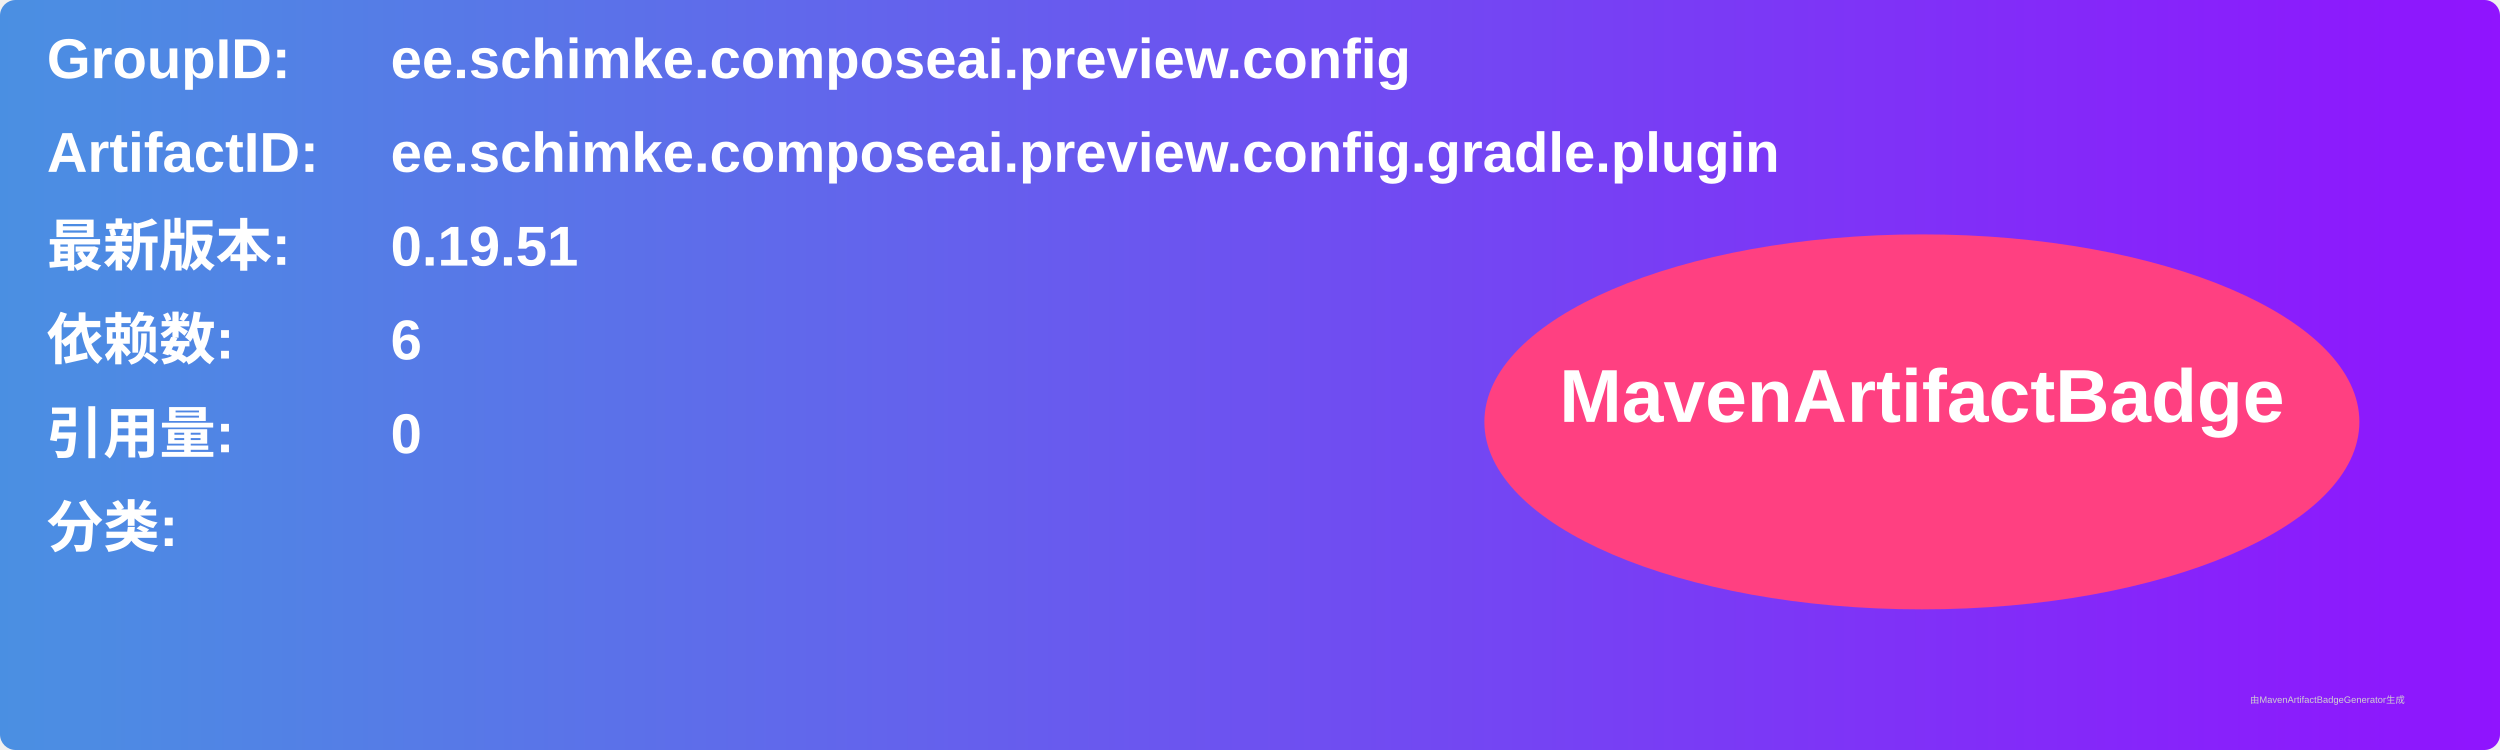
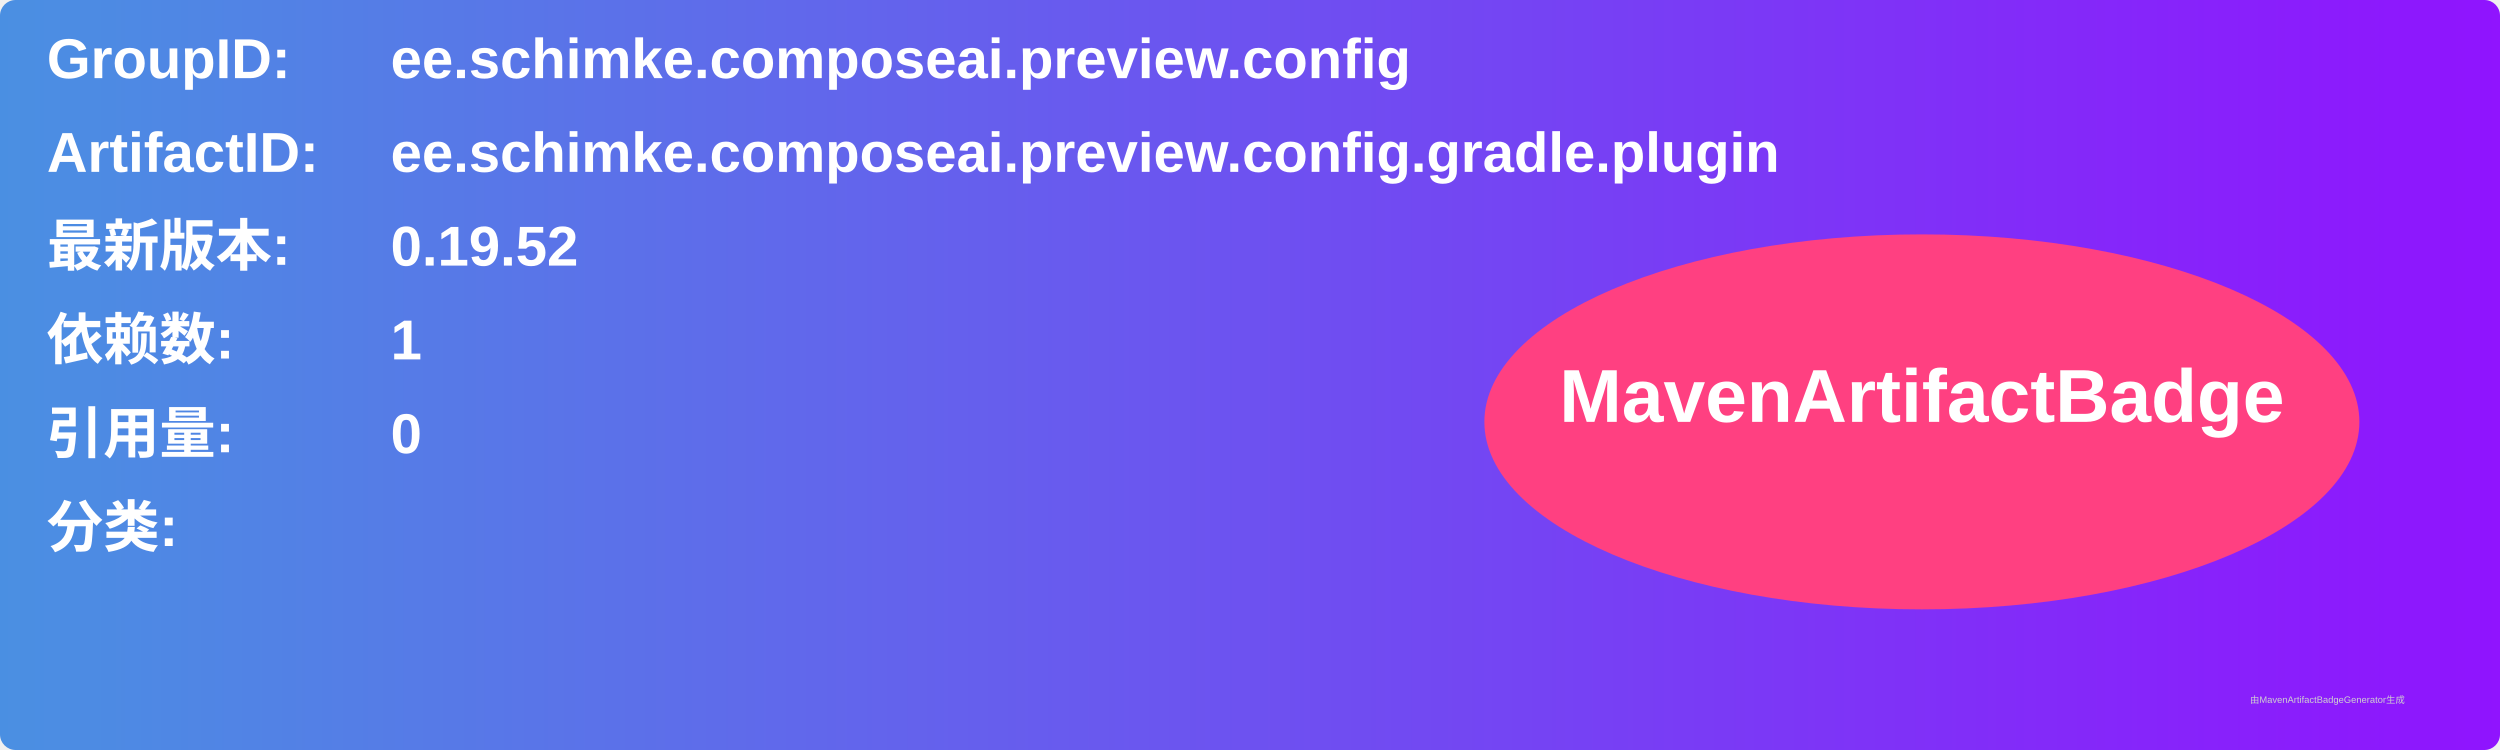
<svg xmlns="http://www.w3.org/2000/svg" width="800" height="240" viewBox="0 0 800 240">
  <linearGradient id="grad" x1="0%" y1="0%" x2="100%" y2="0%">
    <stop offset="0%" stop-color="#4a90e2" />
    <stop offset="100%" stop-color="#9013fe" />
  </linearGradient>
  <rect width="100%" height="100%" rx="5" ry="5" fill="url(#grad)" />
  <g transform="translate(15, 15)">
    <text x="0" y="10" font-family="Arial" font-size="18" fill="white" font-weight="bold" width="260">GroupID:</text>
    <text x="110" y="10" font-family="Arial" font-size="18" fill="white" font-weight="bold" width="460">ee.schimke.composeai.preview.config</text>
    <text x="0" y="40" font-family="Arial" font-size="18" fill="white" font-weight="bold" width="260">ArtifactID:</text>
    <text x="110" y="40" font-family="Arial" font-size="18" fill="white" font-weight="bold" width="460">ee.schimke.composeai.preview.config.gradle.plugin</text>
    <text x="0" y="70" font-family="Arial" font-size="18" fill="white" font-weight="bold">最新版本:</text>
    <text x="110" y="70" font-family="Arial" font-size="18" fill="white" font-weight="bold">
-       <tspan font-weight="bold">0.19.51</tspan>
+       <tspan font-weight="bold">0.19.52</tspan>
    </text>
    <text x="0" y="100" font-family="Arial" font-size="18" fill="white" font-weight="bold">依赖数: </text>
    <text x="110" y="100" font-family="Arial" font-size="18" fill="white">
-       <tspan font-weight="bold">6</tspan>
+       <tspan font-weight="bold">1</tspan>
    </text>
    <text x="0" y="130" font-family="Arial" font-size="18" fill="white" font-weight="bold">引用量: </text>
    <text x="110" y="130" font-family="Arial" font-size="18" fill="white">
      <tspan font-weight="bold">0</tspan>
    </text>
    <text x="0" y="160" font-family="Arial" font-size="18" fill="white" font-weight="bold">分类:</text>
    <text x="10" y="190" font-family="Arial" font-size="10" fill="white">
      <tspan font-weight="bold" />
    </text>
    <ellipse cx="600" cy="120" rx="140" ry="60" fill="#ff4081" />
    <text x="600" y="120" text-anchor="middle" font-family="Arial" font-size="24" fill="white" font-weight="bold">MavenArtifactBadge</text>
  </g>
  <text x="720" y="225" font-family="Arial" font-size="3" fill="#d0d0d0">由MavenArtifactBadgeGenerator生成</text>
</svg>
